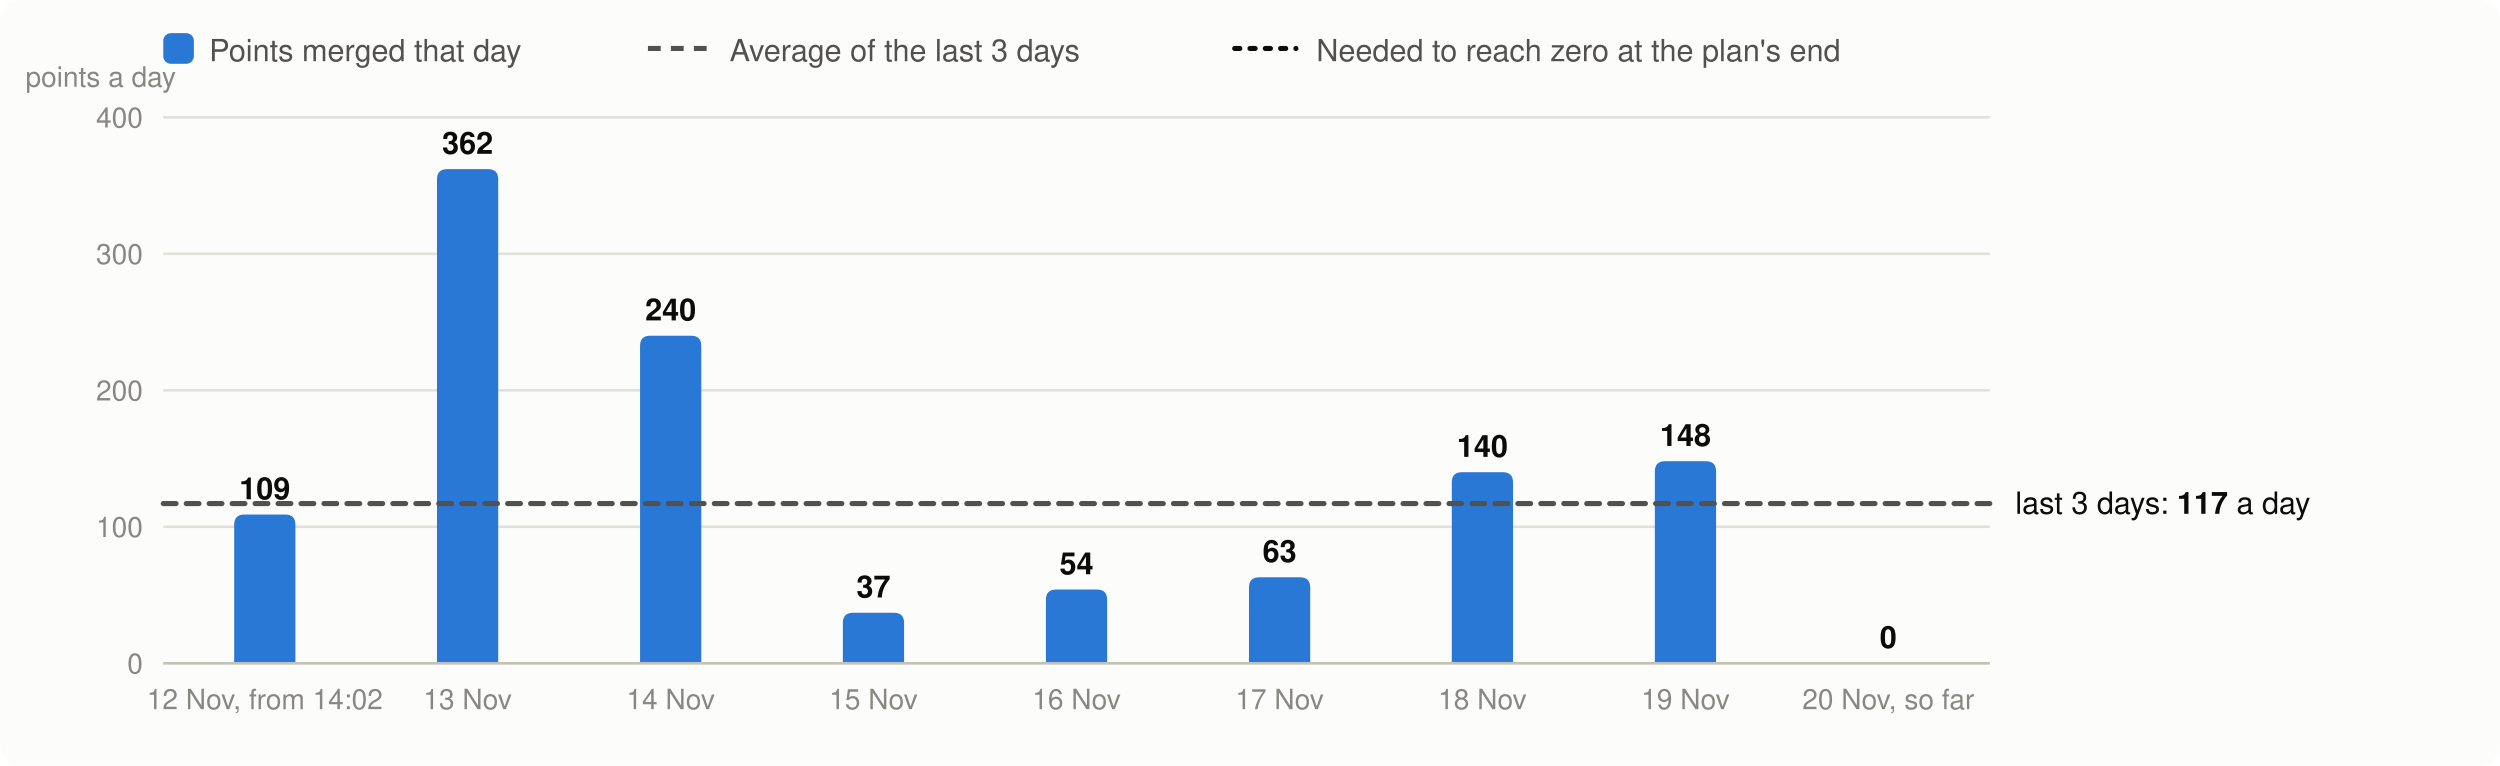
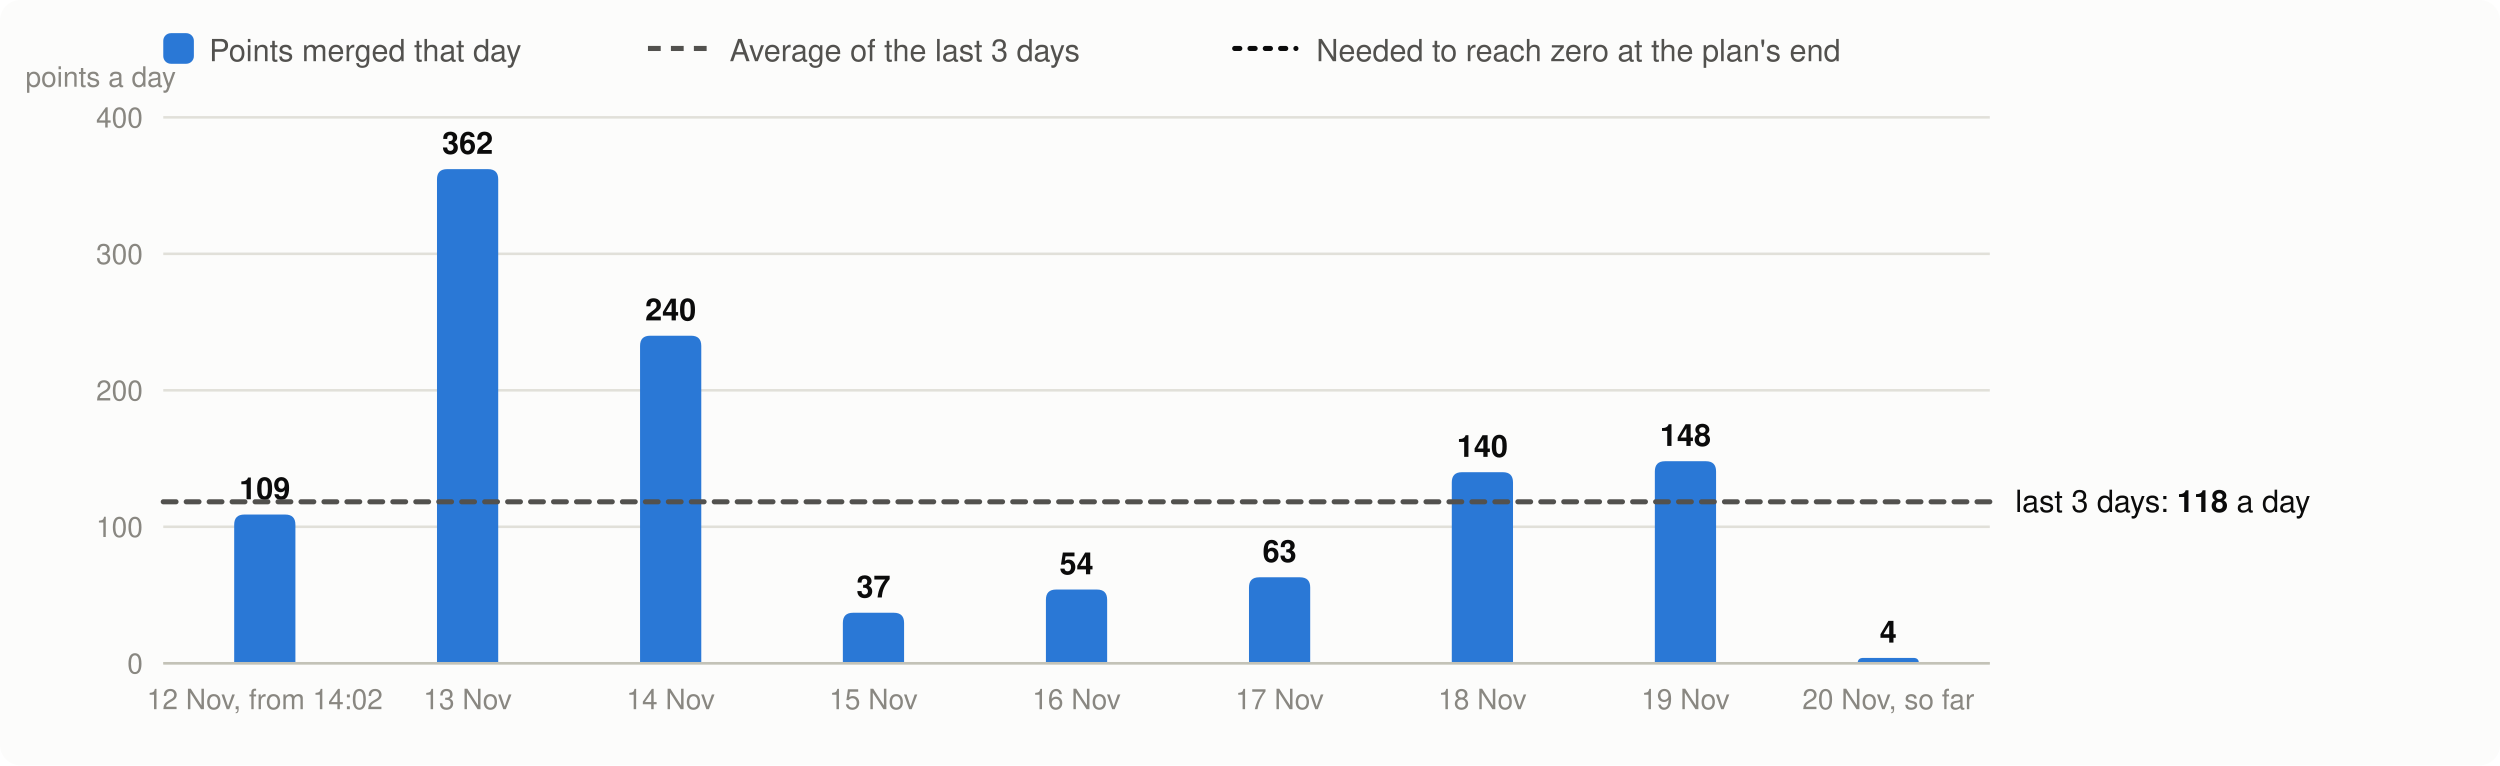
<svg xmlns="http://www.w3.org/2000/svg" viewBox="0 0 980 300" width="980" height="300" font-family="system-ui,-apple-system,Segoe UI,Helvetica,Arial,sans-serif" font-size="13" role="img" aria-label="Velocity: story points merged per day, the 3-day average and the velocity needed">
  <rect width="980" height="300" rx="8" fill="#fcfcfb" />
  <rect x="64" y="13" width="12" height="12" rx="3" fill="#2a78d6" />
  <text x="82" y="24" fill="#52514e" font-size="12">Points merged that day</text>
  <line x1="254" x2="278" y1="19" y2="19" stroke="#52514e" stroke-width="2" stroke-dasharray="5 4" />
  <text x="286" y="24" fill="#52514e" font-size="12">Average of the last 3 days</text>
  <line x1="484" x2="508" y1="19" y2="19" stroke="#0b0b0b" stroke-width="2" stroke-dasharray="2 4" stroke-linecap="round" />
  <text x="516" y="24" fill="#52514e" font-size="12">Needed to reach zero at the plan's end</text>
  <line x1="64" x2="780" y1="260.0" y2="260.0" stroke="#e1e0d9" />
  <text x="56" y="264.0" text-anchor="end" fill="#898781" font-size="11">0</text>
  <line x1="64" x2="780" y1="206.5" y2="206.5" stroke="#e1e0d9" />
  <text x="56" y="210.5" text-anchor="end" fill="#898781" font-size="11">100</text>
  <line x1="64" x2="780" y1="153.0" y2="153.0" stroke="#e1e0d9" />
  <text x="56" y="157.0" text-anchor="end" fill="#898781" font-size="11">200</text>
  <line x1="64" x2="780" y1="99.5" y2="99.5" stroke="#e1e0d9" />
  <text x="56" y="103.5" text-anchor="end" fill="#898781" font-size="11">300</text>
  <line x1="64" x2="780" y1="46.0" y2="46.0" stroke="#e1e0d9" />
  <text x="56" y="50.0" text-anchor="end" fill="#898781" font-size="11">400</text>
  <text x="10" y="34" fill="#898781" font-size="11">points a day</text>
  <path d="M91.8,260.0V205.7Q91.8,201.7 95.8,201.7H111.8Q115.8,201.7 115.8,205.7V260.0Z" fill="#2a78d6" />
  <text x="103.8" y="195.7" text-anchor="middle" fill="#0b0b0b" font-size="12" font-weight="600">109</text>
  <text x="103.8" y="278" text-anchor="middle" fill="#898781" font-size="11">12 Nov, from 14:02</text>
  <path d="M171.3,260.0V70.3Q171.3,66.3 175.3,66.3H191.3Q195.3,66.3 195.3,70.3V260.0Z" fill="#2a78d6" />
  <text x="183.3" y="60.3" text-anchor="middle" fill="#0b0b0b" font-size="12" font-weight="600">362</text>
  <text x="183.3" y="278" text-anchor="middle" fill="#898781" font-size="11">13 Nov</text>
  <path d="M250.9,260.0V135.6Q250.9,131.6 254.9,131.6H270.9Q274.9,131.6 274.9,135.6V260.0Z" fill="#2a78d6" />
  <text x="262.9" y="125.6" text-anchor="middle" fill="#0b0b0b" font-size="12" font-weight="600">240</text>
  <text x="262.9" y="278" text-anchor="middle" fill="#898781" font-size="11">14 Nov</text>
  <path d="M330.4,260.0V244.2Q330.4,240.2 334.4,240.2H350.4Q354.4,240.2 354.4,244.2V260.0Z" fill="#2a78d6" />
  <text x="342.4" y="234.2" text-anchor="middle" fill="#0b0b0b" font-size="12" font-weight="600">37</text>
  <text x="342.4" y="278" text-anchor="middle" fill="#898781" font-size="11">15 Nov</text>
  <path d="M410.0,260.0V235.1Q410.0,231.1 414.0,231.1H430.0Q434.0,231.1 434.0,235.1V260.0Z" fill="#2a78d6" />
  <text x="422.0" y="225.1" text-anchor="middle" fill="#0b0b0b" font-size="12" font-weight="600">54</text>
  <text x="422.0" y="278" text-anchor="middle" fill="#898781" font-size="11">16 Nov</text>
  <path d="M489.6,260.0V230.3Q489.6,226.3 493.6,226.3H509.6Q513.6,226.3 513.6,230.3V260.0Z" fill="#2a78d6" />
  <text x="501.6" y="220.3" text-anchor="middle" fill="#0b0b0b" font-size="12" font-weight="600">63</text>
  <text x="501.6" y="278" text-anchor="middle" fill="#898781" font-size="11">17 Nov</text>
  <path d="M569.1,260.0V189.1Q569.1,185.1 573.1,185.1H589.1Q593.1,185.1 593.1,189.1V260.0Z" fill="#2a78d6" />
  <text x="581.1" y="179.1" text-anchor="middle" fill="#0b0b0b" font-size="12" font-weight="600">140</text>
  <text x="581.1" y="278" text-anchor="middle" fill="#898781" font-size="11">18 Nov</text>
  <path d="M648.7,260.0V184.8Q648.7,180.8 652.7,180.8H668.7Q672.7,180.8 672.7,184.8V260.0Z" fill="#2a78d6" />
  <text x="660.7" y="174.8" text-anchor="middle" fill="#0b0b0b" font-size="12" font-weight="600">148</text>
  <text x="660.7" y="278" text-anchor="middle" fill="#898781" font-size="11">19 Nov</text>
-   <text x="740.2" y="254.0" text-anchor="middle" fill="#0b0b0b" font-size="12" font-weight="600">0</text>
+   <path d="M728.2,260.0V260.0Q728.2,257.9 730.4,257.9H750.1Q752.2,257.9 752.2,260.0V260.0Z" fill="#2a78d6" />
+   <text x="740.2" y="251.9" text-anchor="middle" fill="#0b0b0b" font-size="12" font-weight="600">4</text>
  <text x="740.2" y="278" text-anchor="middle" fill="#898781" font-size="11">20 Nov, so far</text>
  <line x1="64" x2="780" y1="260.0" y2="260.0" stroke="#c3c2b7" />
-   <line x1="64" x2="780" y1="197.4" y2="197.4" stroke="#52514e" stroke-width="2" stroke-dasharray="5 4" stroke-linecap="round" />
-   <text x="790" y="201.4" fill="#0b0b0b" font-size="12">last 3 days: <tspan font-weight="600">117</tspan> a day</text>
+   <line x1="64" x2="780" y1="196.7" y2="196.7" stroke="#52514e" stroke-width="2" stroke-dasharray="5 4" stroke-linecap="round" />
+   <text x="790" y="200.7" fill="#0b0b0b" font-size="12">last 3 days: <tspan font-weight="600">118</tspan> a day</text>
</svg>
